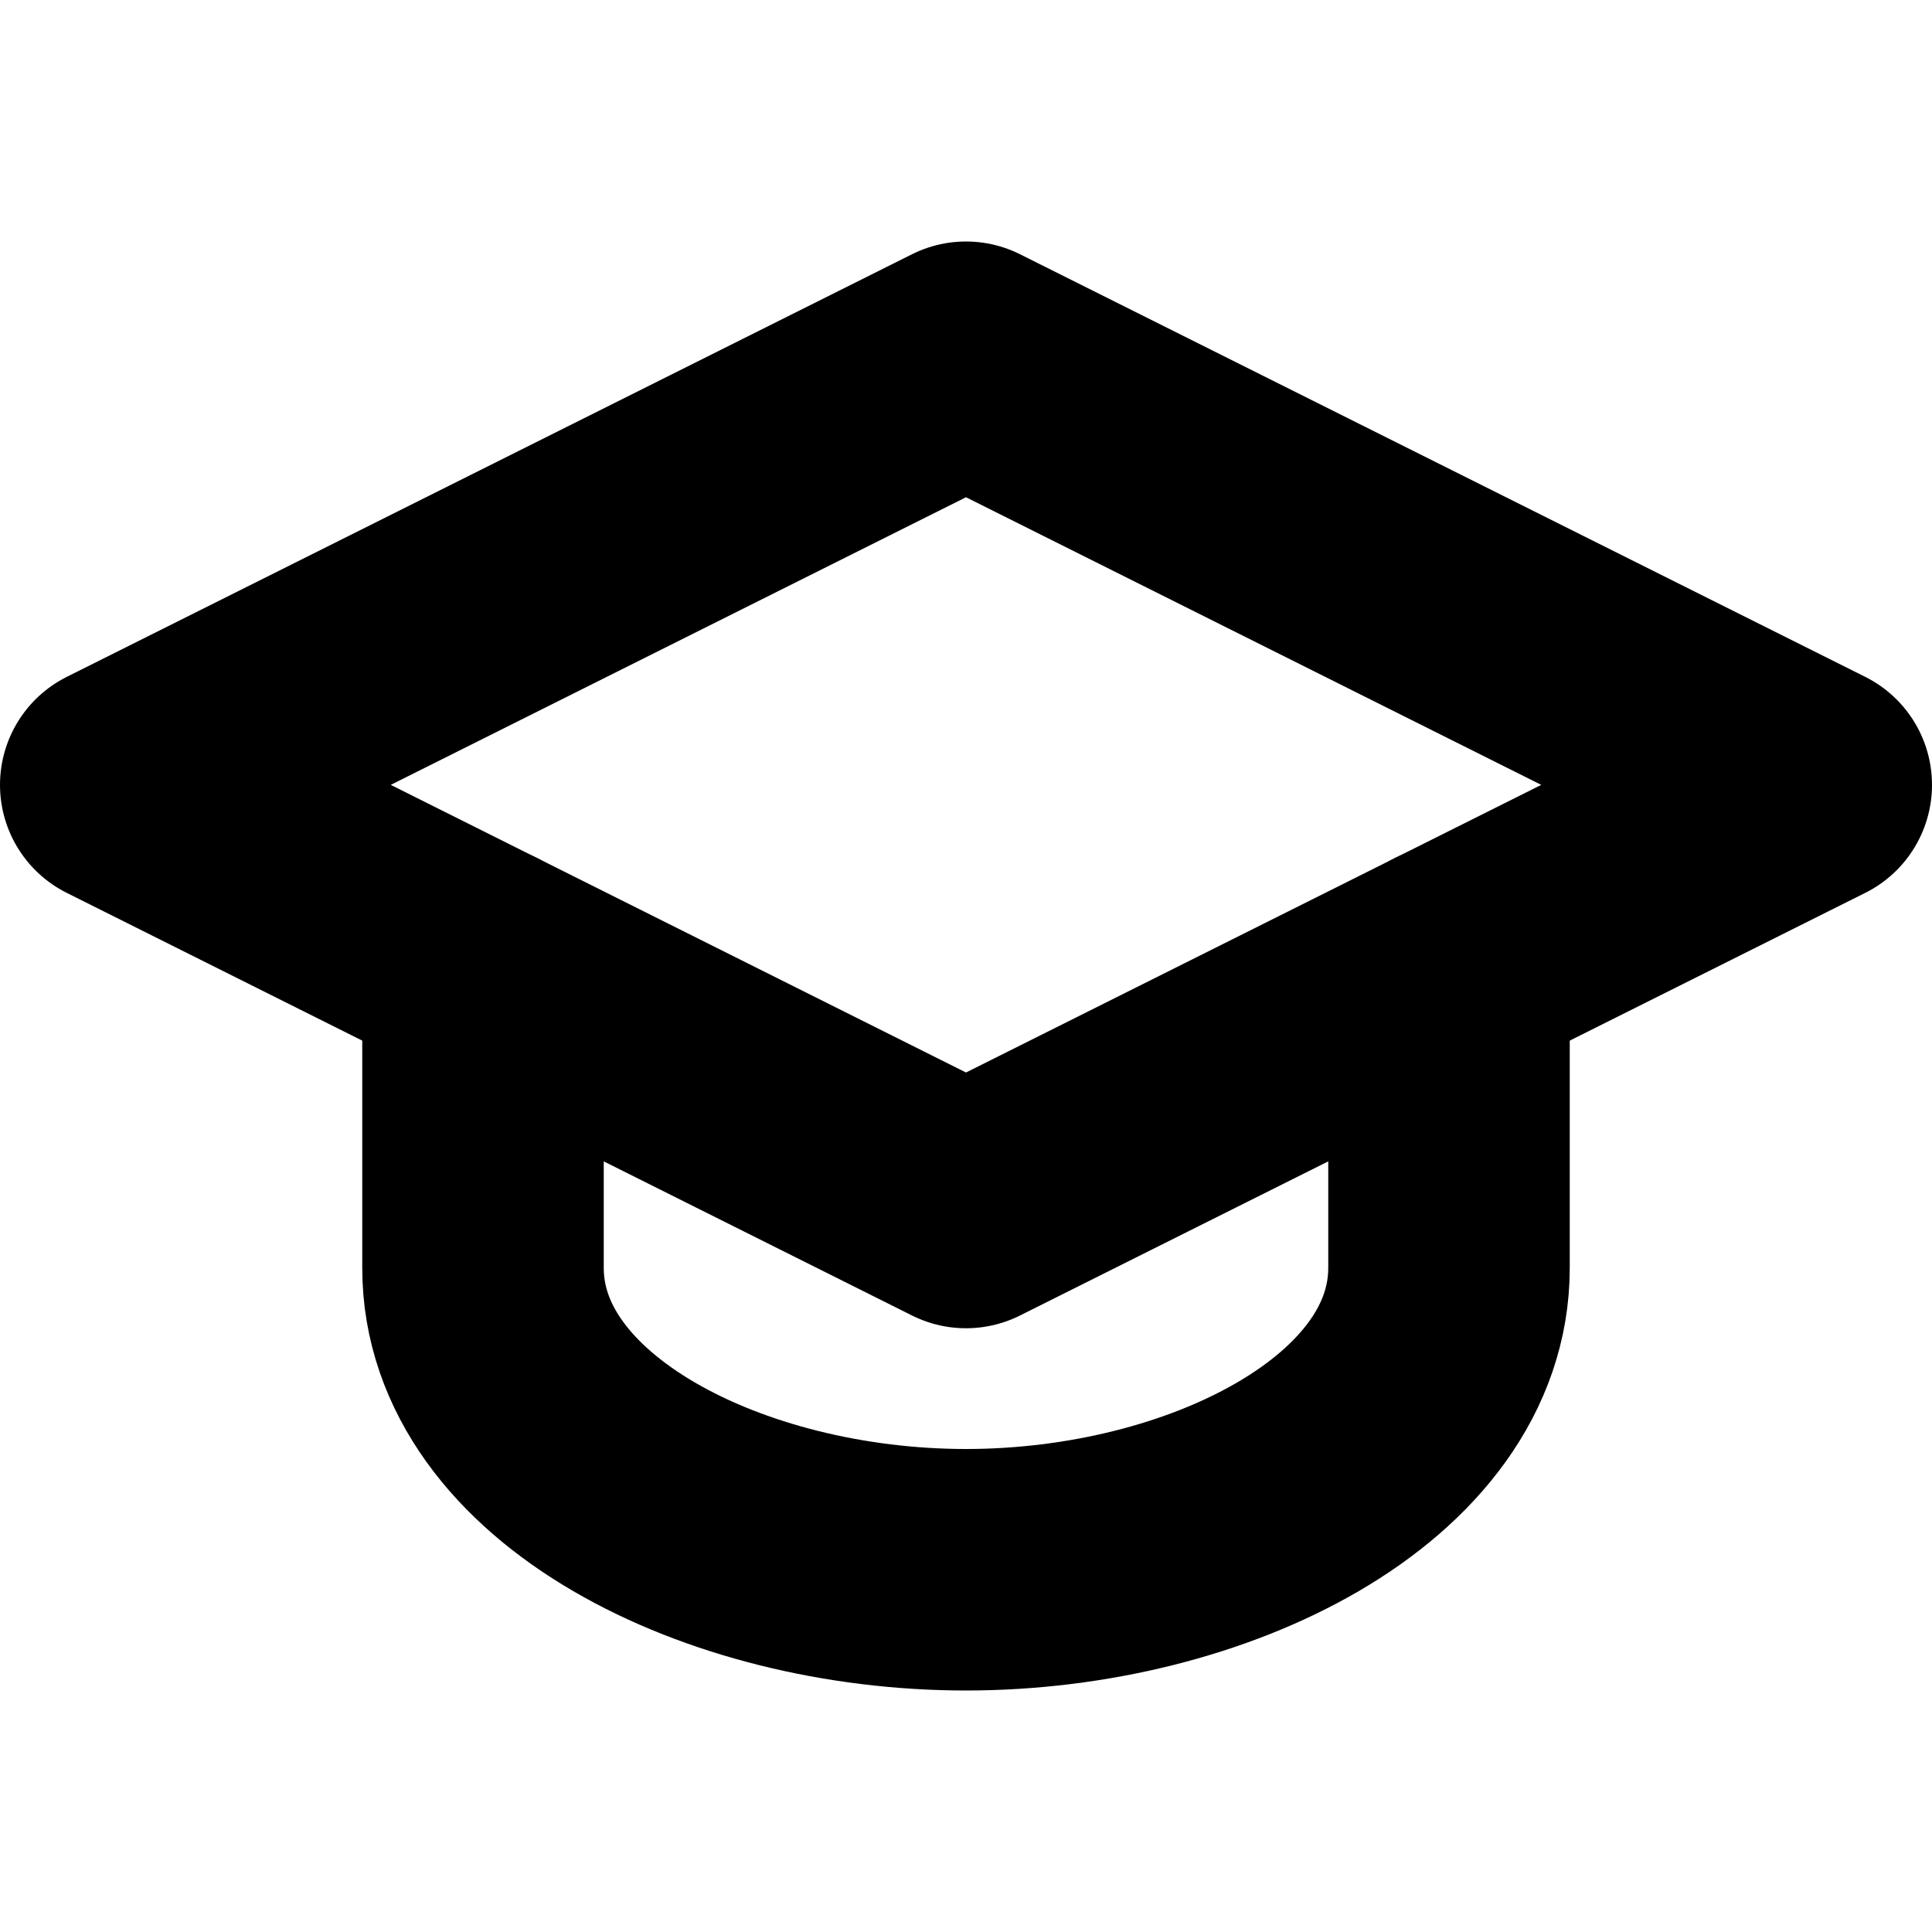
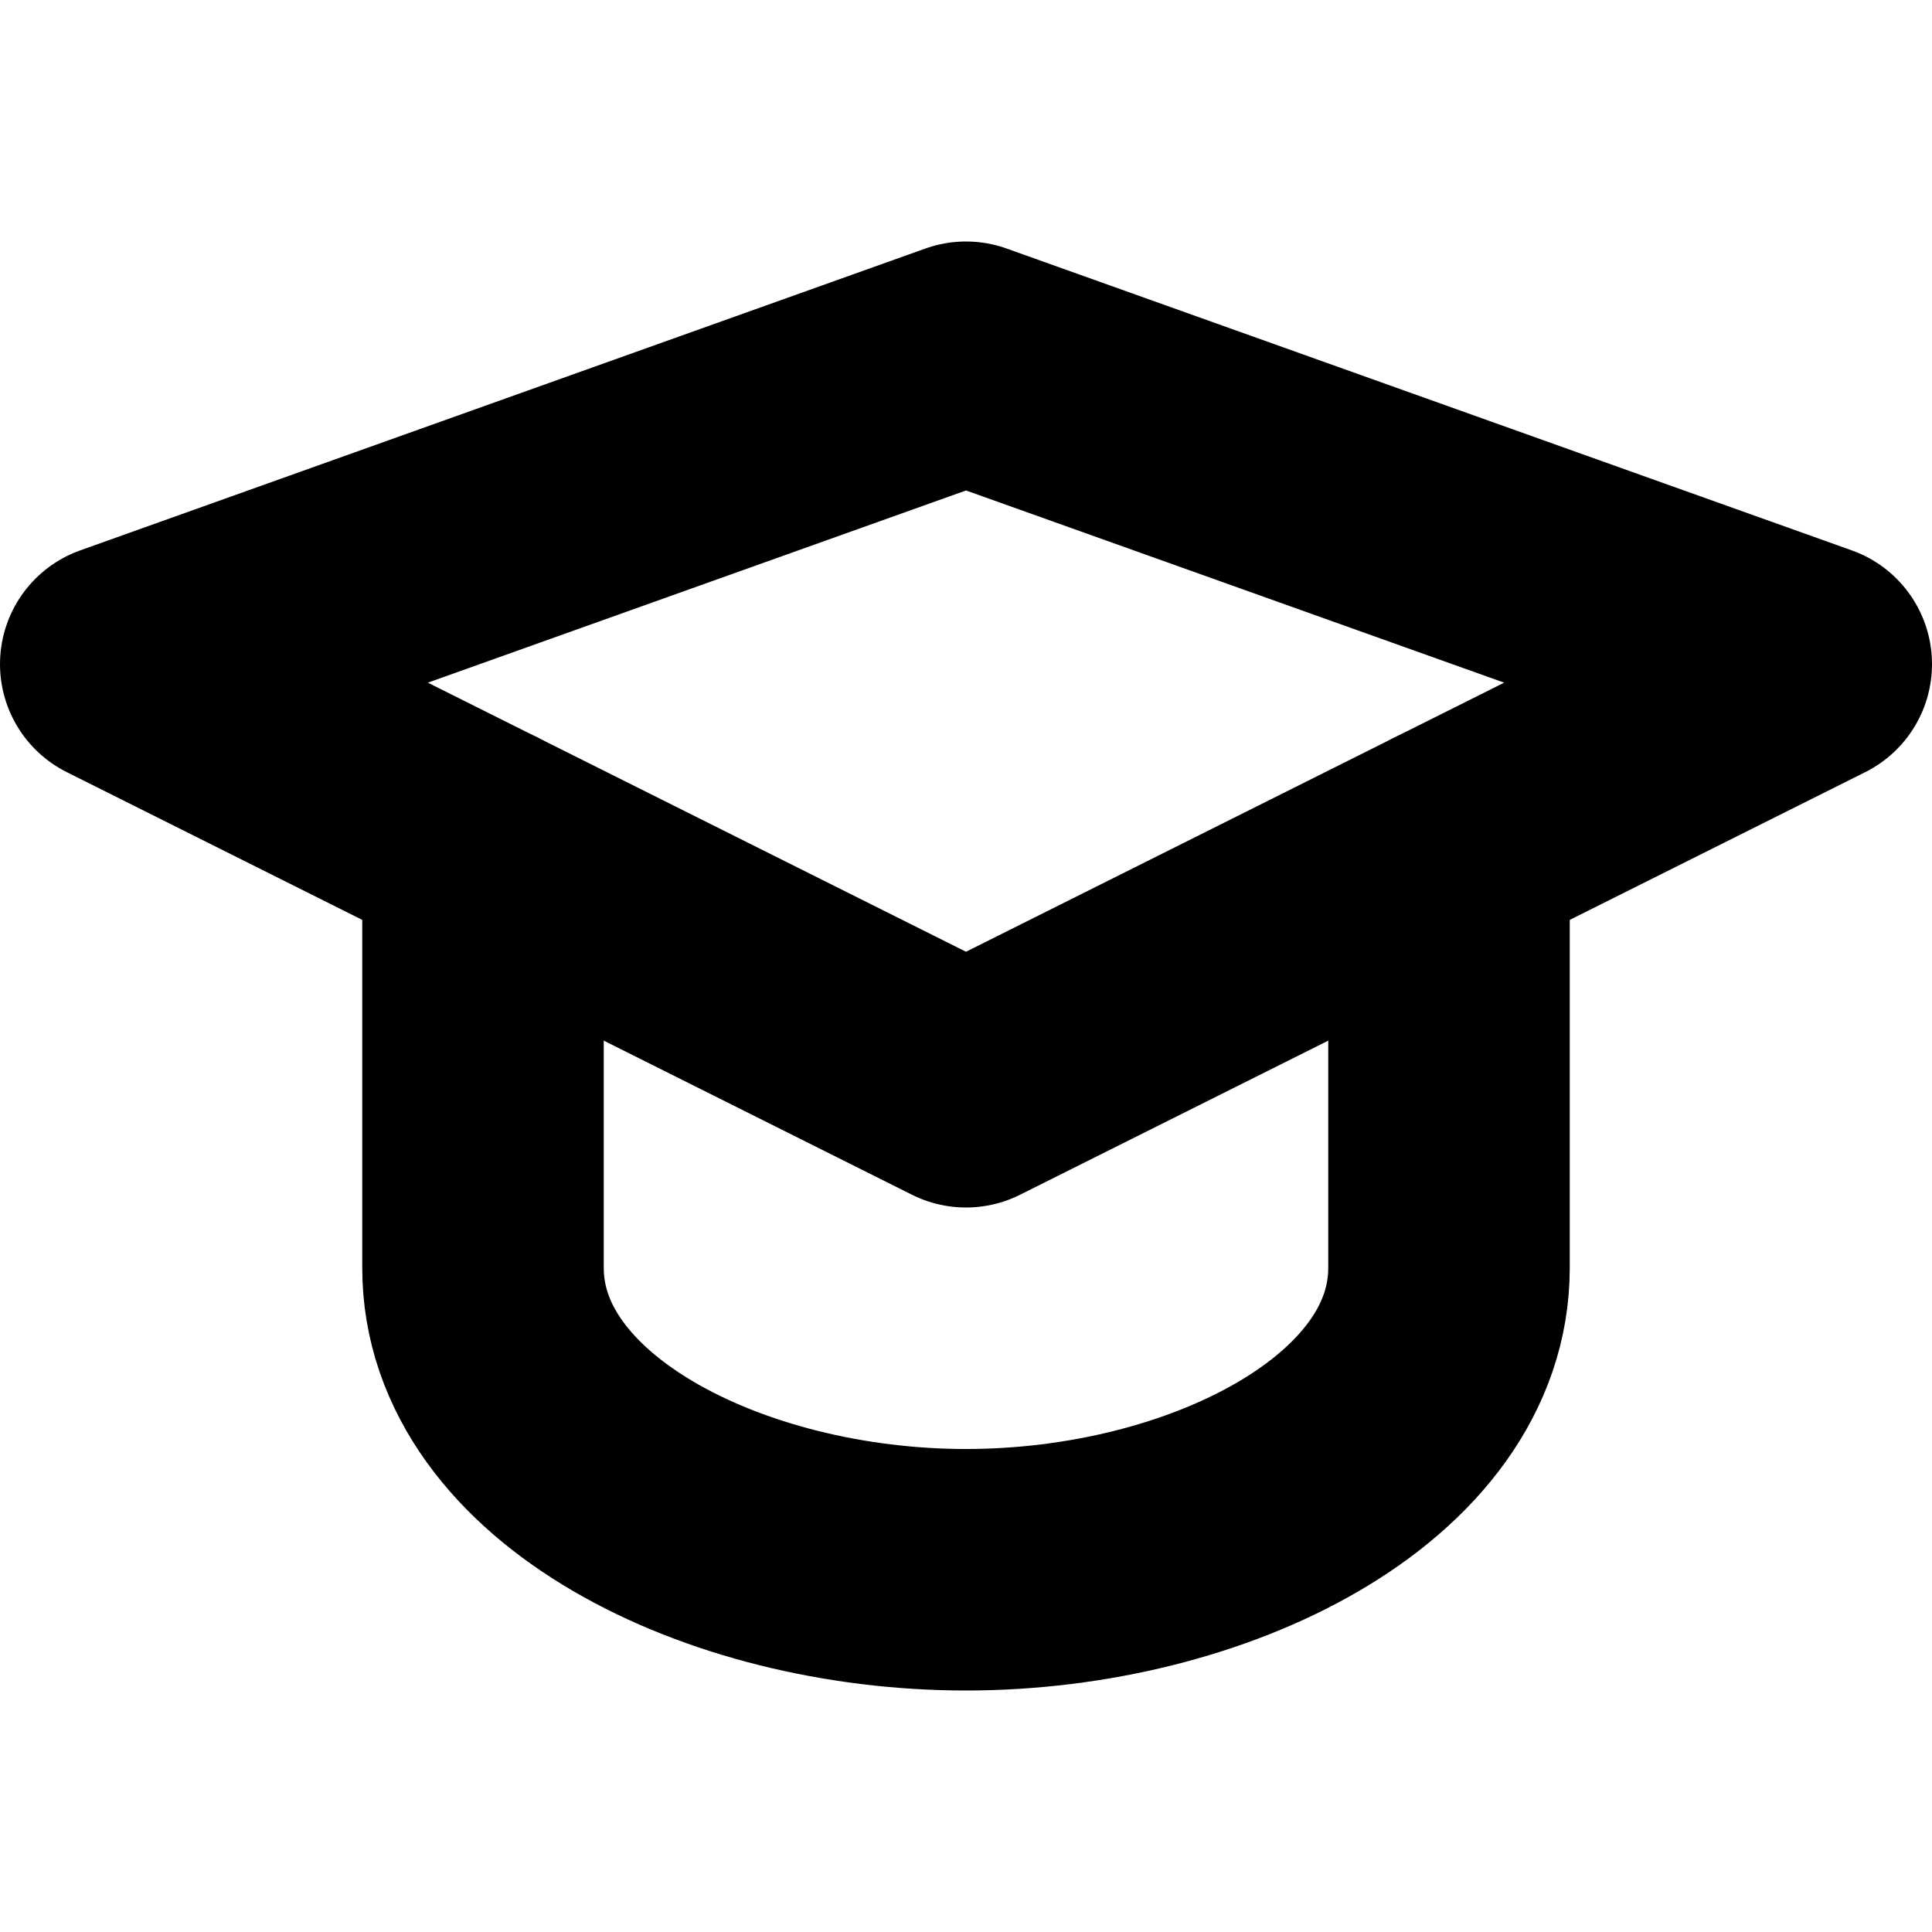
<svg xmlns="http://www.w3.org/2000/svg" width="32" height="32" viewBox="0 0 32 32" fill="none" stroke="currentColor" stroke-width="4" stroke-linecap="round" stroke-linejoin="round">
-   <path id="board" d="M2 13L16 6L30 13L16 20L2 13Z" />
-   <path id="band" d="M24 16L24 21C24 24 20 26 16 26C12 26 8 24 8 21L8 16" />
+   <path id="board" d="M2 11L16 6L30 11L16 18L2 11Z" />
+   <path id="band" d="M24 14L24 21C24 24 20 26 16 26C12 26 8 24 8 21L8 14" />
</svg>
